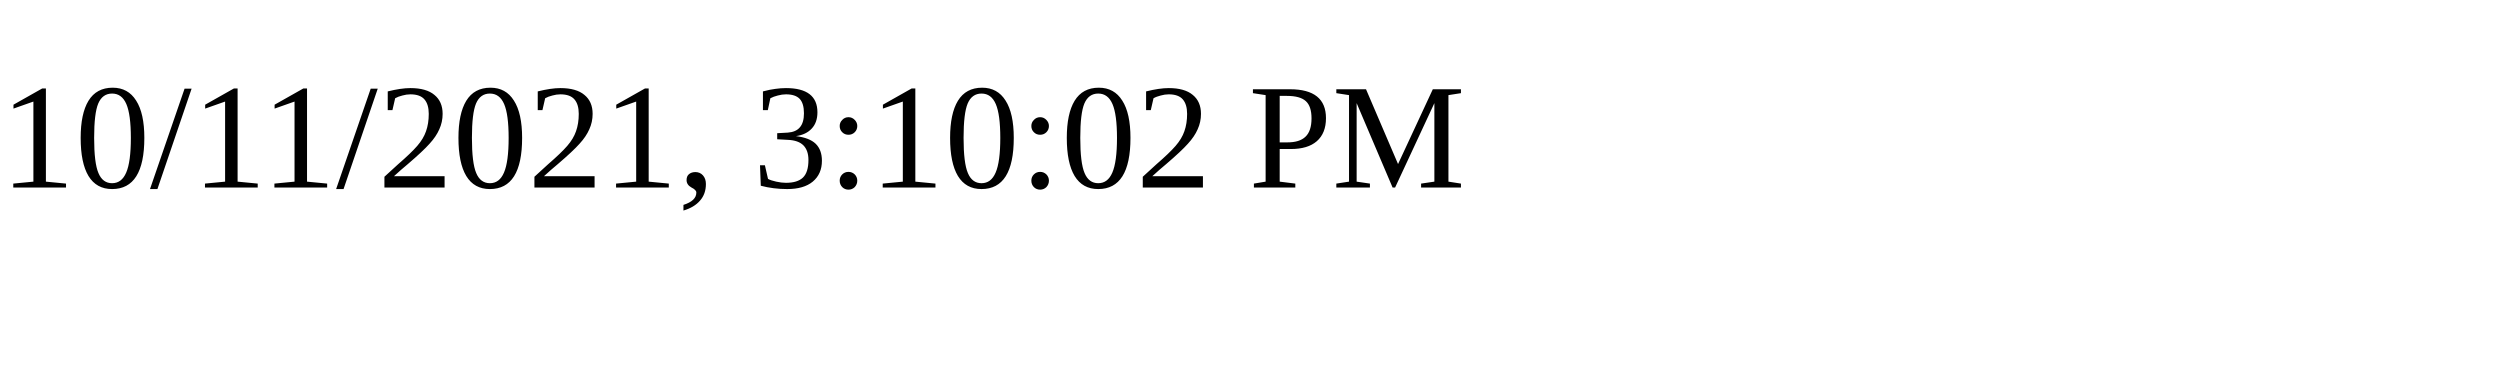
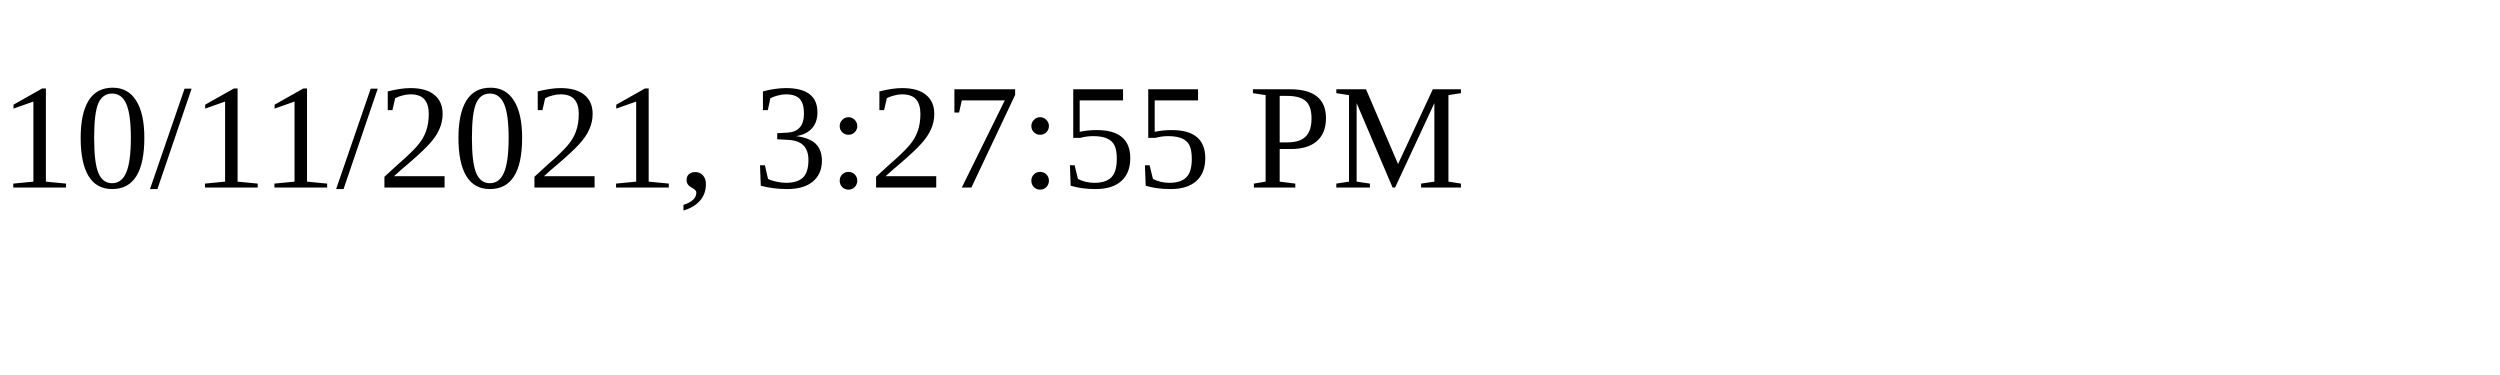
<svg xmlns="http://www.w3.org/2000/svg" height="30" width="200">
-   <text x="0" y="15">10/11/2021, 3:10:02 PM</text>
+   <text x="0" y="15">10/11/2021, 3:27:55 PM</text>
</svg>
